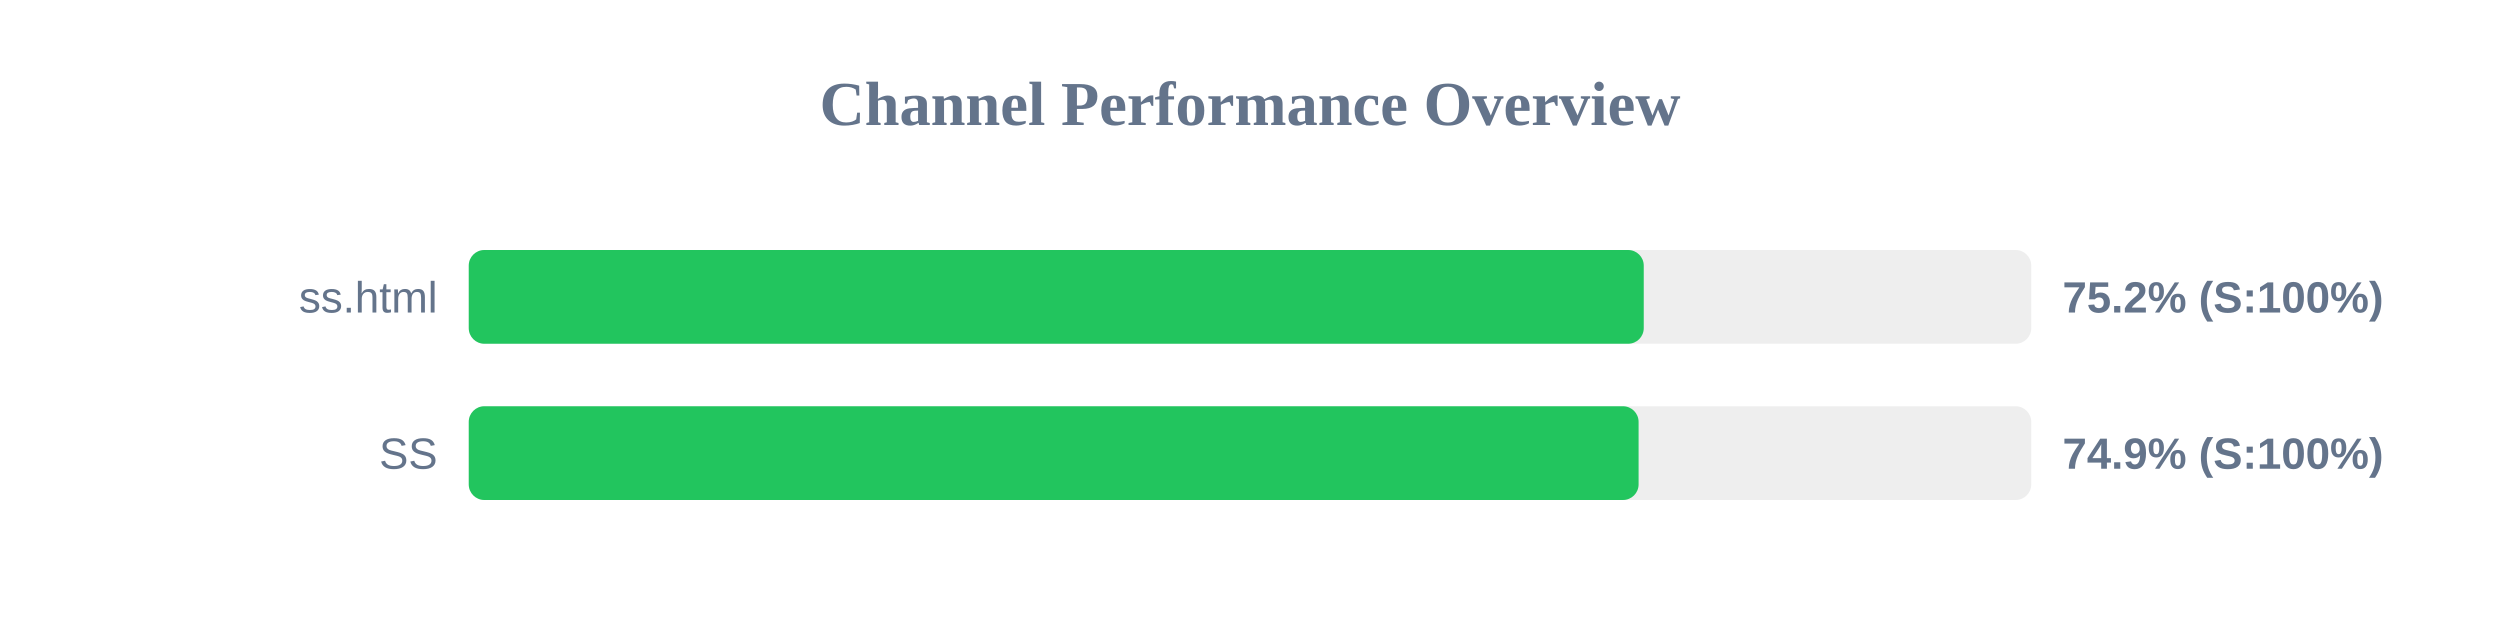
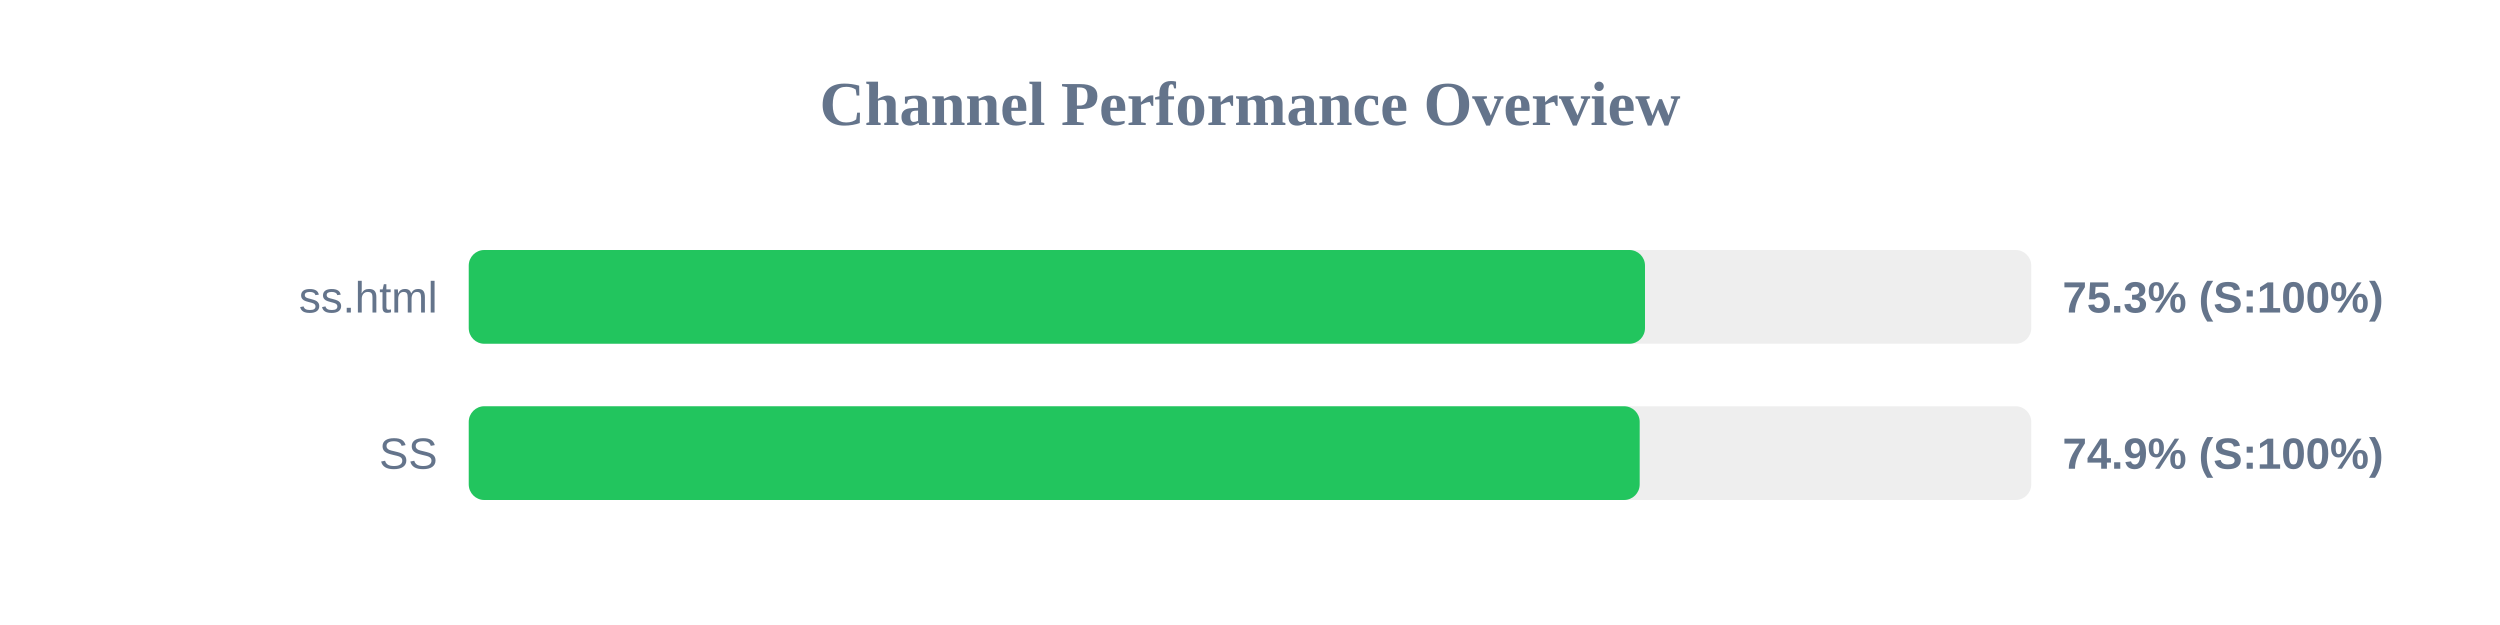
<svg xmlns="http://www.w3.org/2000/svg" width="800" height="200" version="1.1">
  <style>
        .row { font: 14px Arial; fill: #64748b; }
        .score { font: bold 14px Arial; fill: #64748b; }
    </style>
  <text x="400" y="40" text-anchor="middle" font-size="20px" font-weight="bold" fill="#64748b">Channel Performance Overview</text>
  <rect x="150" y="80" width="500" height="30" fill="#eee" rx="5" />
-   <rect x="150" y="80" width="376.0" height="30" fill="#22c55e" rx="5" />
+   <rect x="150" y="80" width="376.4" height="30" fill="#22c55e" rx="5" />
  <text x="140" y="100" text-anchor="end" class="row">ss.html</text>
-   <text x="660" y="100" text-anchor="start" class="score">75.2% (S:100%)</text>
+   <text x="660" y="100" text-anchor="start" class="score">75.3% (S:100%)</text>
  <rect x="150" y="130" width="500" height="30" fill="#eee" rx="5" />
-   <rect x="150" y="130" width="374.35" height="30" fill="#22c55e" rx="5" />
+   <rect x="150" y="130" width="374.7" height="30" fill="#22c55e" rx="5" />
  <text x="140" y="150" text-anchor="end" class="row">SS</text>
  <text x="660" y="150" text-anchor="start" class="score">74.9% (S:100%)</text>
</svg>
